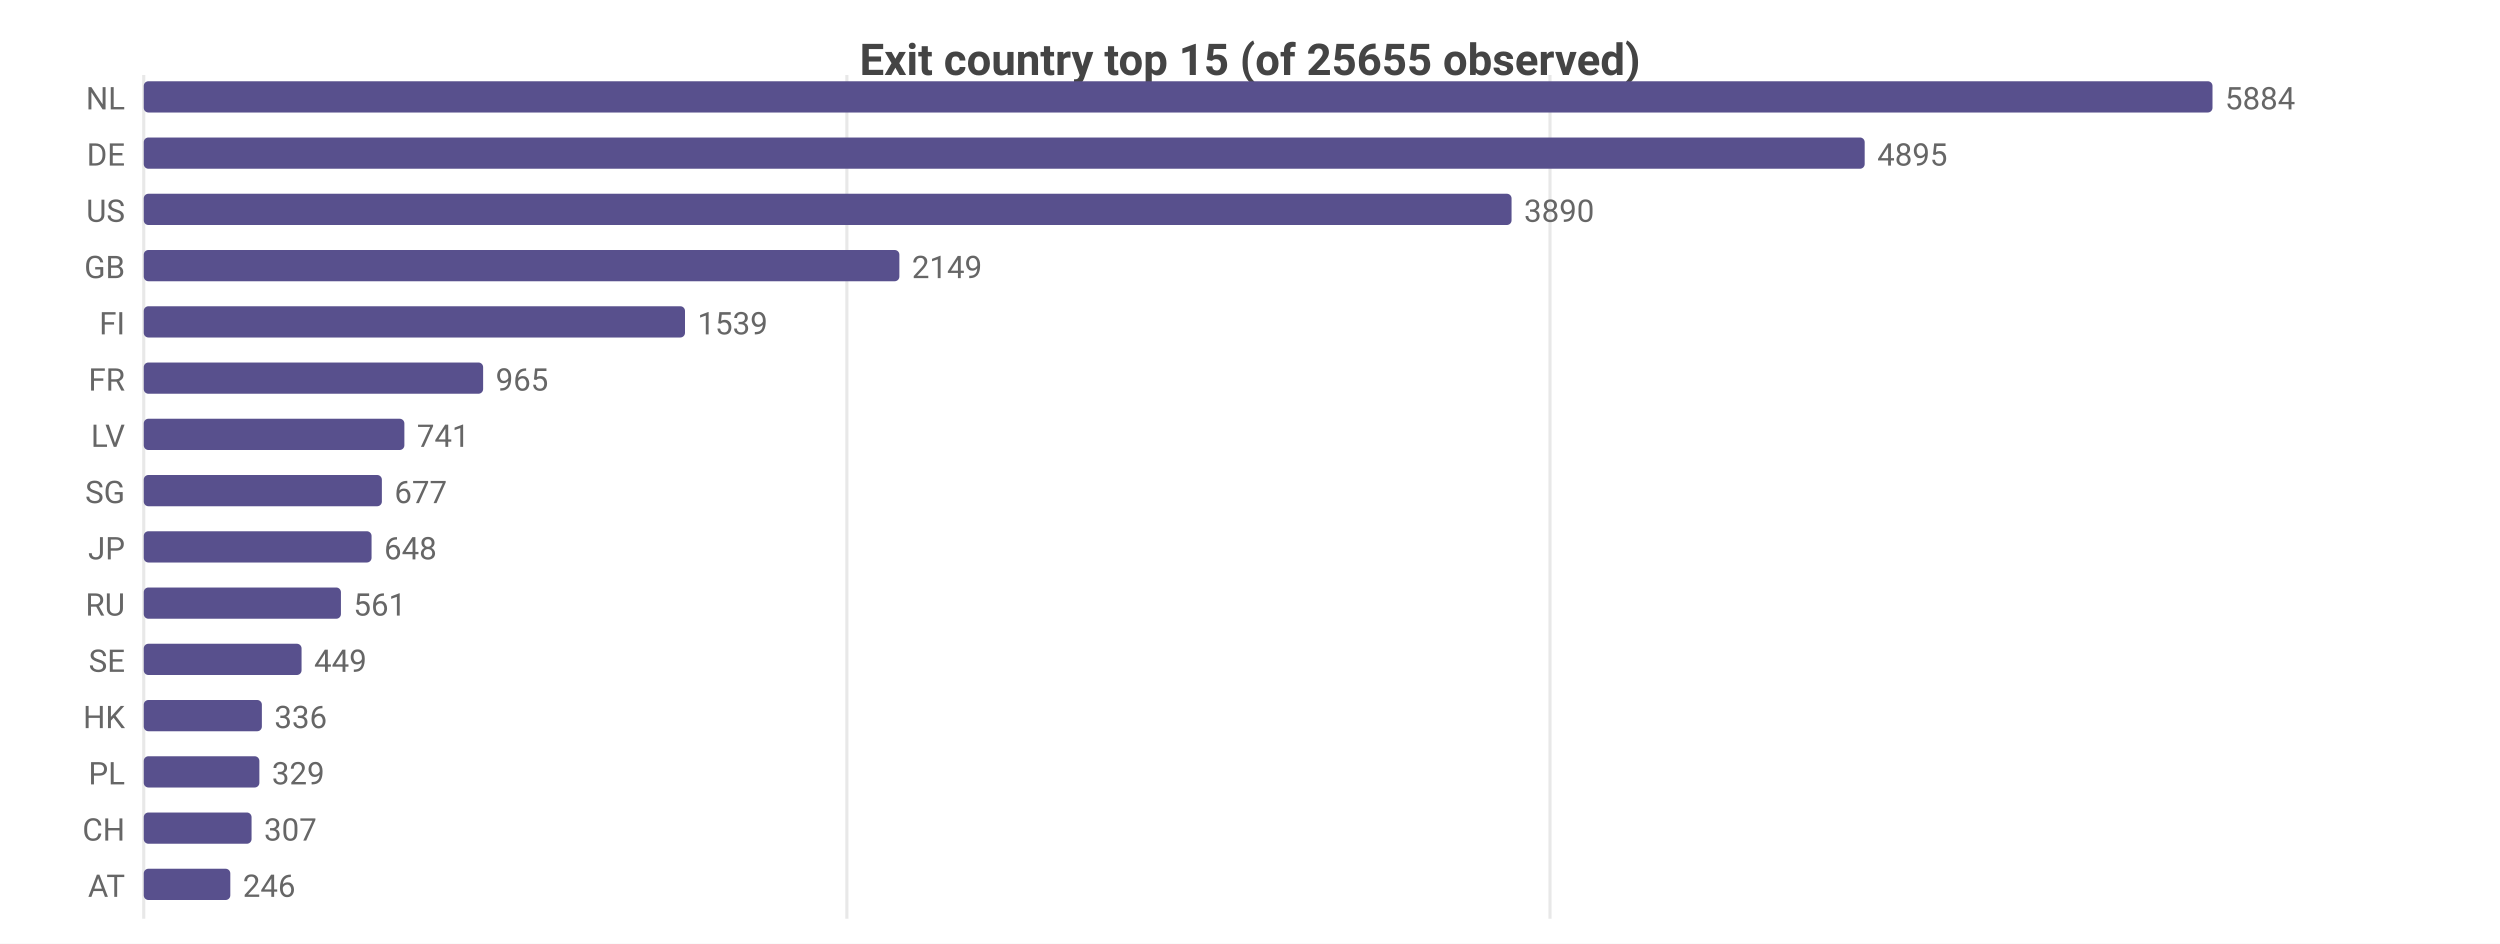
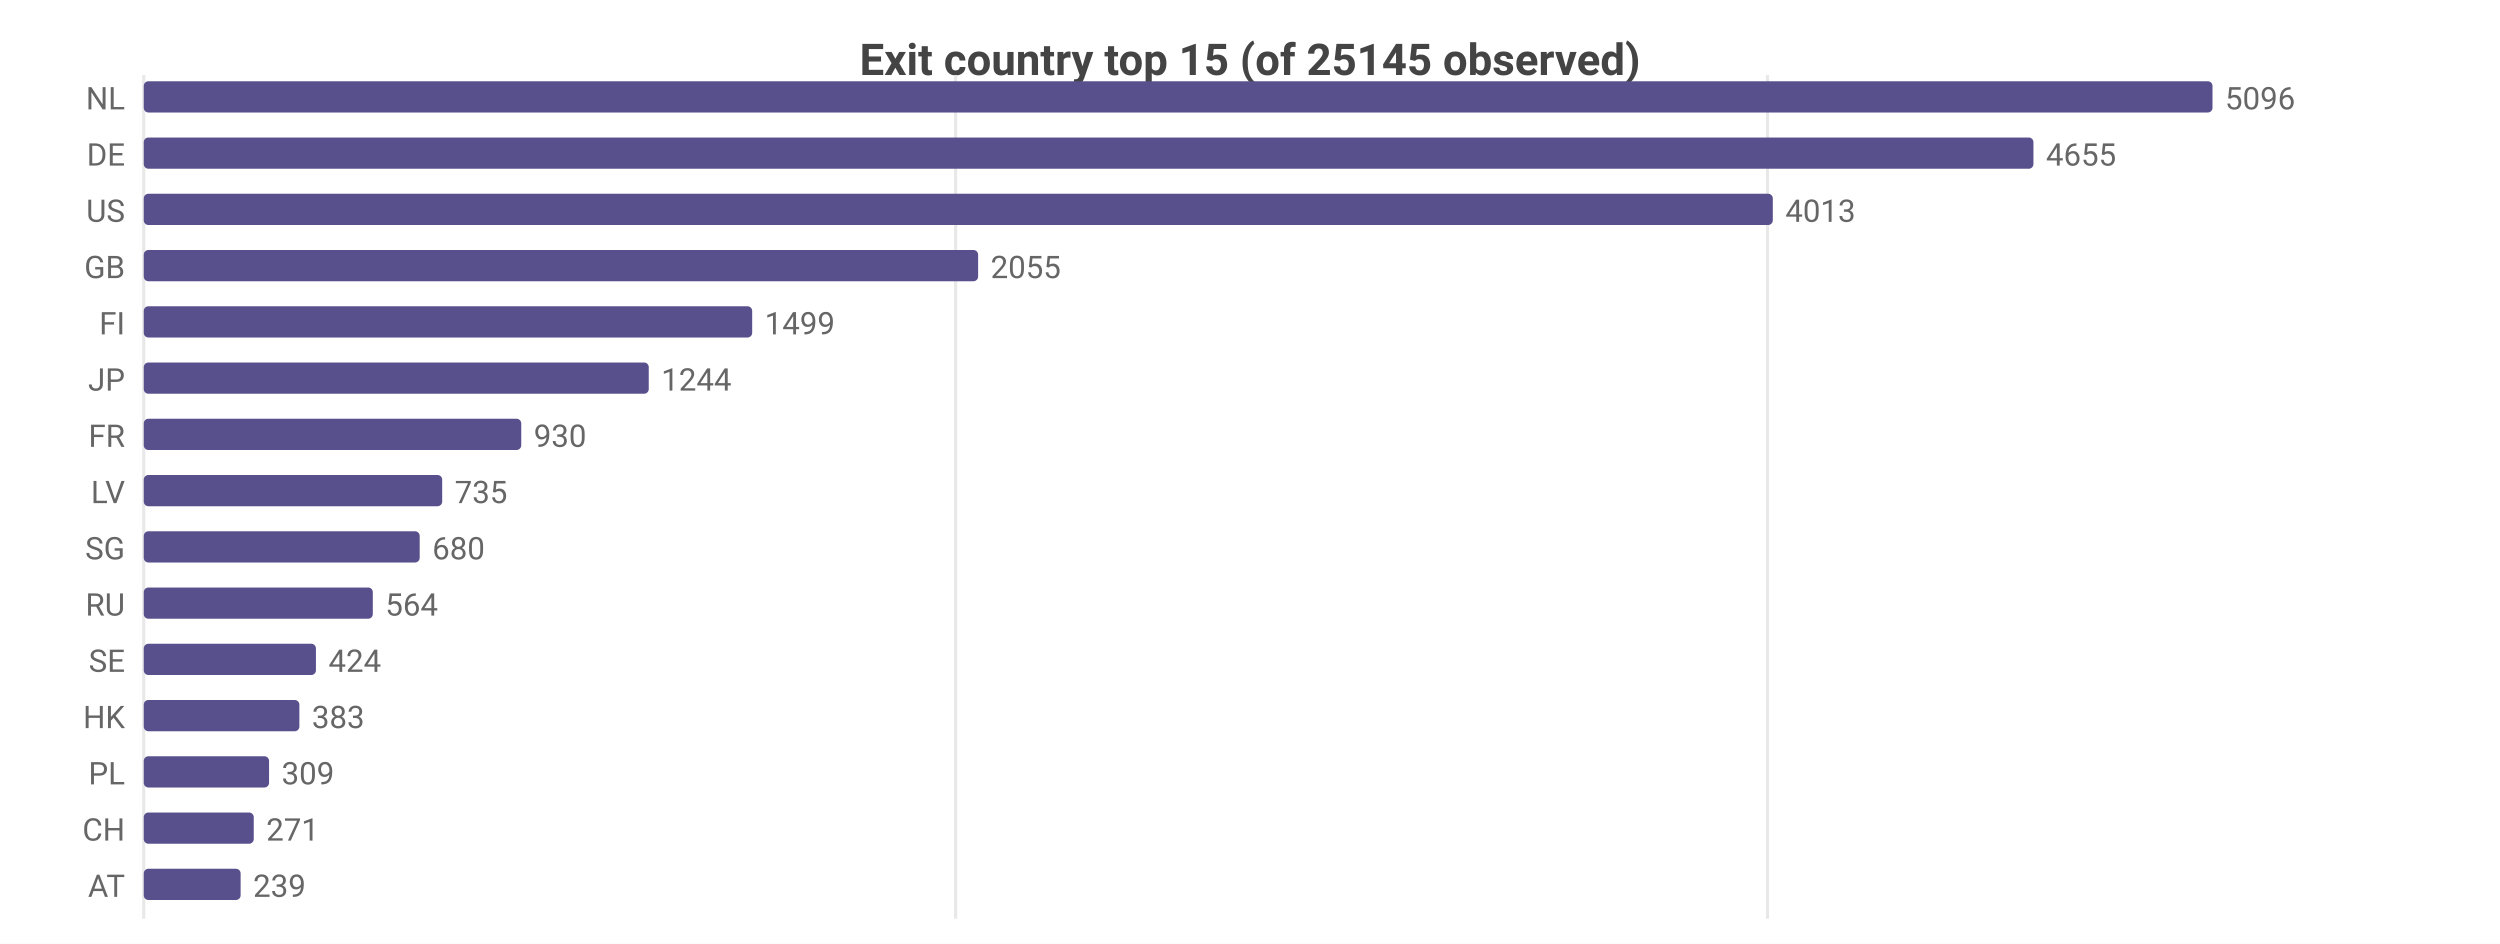
<svg xmlns="http://www.w3.org/2000/svg" width="800" height="302" viewBox="0 0 800 302">
  <rect width="800" height="302" fill="#ffffff" />
  <style>text{font-family:system-ui,-apple-system,'Segoe UI',Roboto,sans-serif}.g{stroke:#e8e8e8;stroke-width:1}.a{stroke:#999;stroke-width:1}.t{font-size:10px;fill:#666}.m{font-size:10px;text-anchor:middle;fill:#666}.e{font-size:10px;text-anchor:end;fill:#666}.l{font-size:11px;fill:#333}.tt{font-size:14px;font-weight:600;text-anchor:middle;fill:#444}.em{font-size:13px;text-anchor:middle;fill:#999}</style>
-   <text class="tt" x="400.0" y="24">Exit country top 15 (of 25655 observed)</text>
+   <text class="tt" x="400.0" y="24">Exit country top 15 (of 25145 observed)</text>
  <line class="g" x1="46" y1="24" x2="46" y2="294" />
-   <line class="g" x1="271.0" y1="24" x2="271.0" y2="294" />
-   <line class="g" x1="496.0" y1="24" x2="496.0" y2="294" />
+   <line class="g" x1="305.8" y1="24" x2="305.8" y2="294" />
+   <line class="g" x1="565.6" y1="24" x2="565.6" y2="294" />
  <text class="e" x="40" y="35">NL</text>
  <rect x="46" y="26" width="662" height="10" fill="#58508d" rx="1.5" />
-   <text class="t" x="712" y="35">5884</text>
+   <text class="t" x="712" y="35">5096</text>
  <text class="e" x="40" y="53">DE</text>
-   <rect x="46" y="44" width="550.7" height="10" fill="#58508d" rx="1.5" />
-   <text class="t" x="600.7" y="53">4895</text>
+   <rect x="46" y="44" width="604.7" height="10" fill="#58508d" rx="1.5" />
+   <text class="t" x="654.7" y="53">4655</text>
  <text class="e" x="40" y="71">US</text>
-   <rect x="46" y="62" width="437.7" height="10" fill="#58508d" rx="1.5" />
-   <text class="t" x="487.7" y="71">3890</text>
+   <rect x="46" y="62" width="521.3" height="10" fill="#58508d" rx="1.5" />
+   <text class="t" x="571.3" y="71">4013</text>
  <text class="e" x="40" y="89">GB</text>
-   <rect x="46" y="80" width="241.8" height="10" fill="#58508d" rx="1.5" />
-   <text class="t" x="291.8" y="89">2149</text>
+   <rect x="46" y="80" width="267.0" height="10" fill="#58508d" rx="1.5" />
+   <text class="t" x="317.0" y="89">2055</text>
  <text class="e" x="40" y="107">FI</text>
-   <rect x="46" y="98" width="173.2" height="10" fill="#58508d" rx="1.5" />
-   <text class="t" x="223.2" y="107">1539</text>
-   <text class="e" x="40" y="125">FR</text>
-   <rect x="46" y="116" width="108.6" height="10" fill="#58508d" rx="1.5" />
-   <text class="t" x="158.6" y="125">965</text>
-   <text class="e" x="40" y="143">LV</text>
-   <rect x="46" y="134" width="83.4" height="10" fill="#58508d" rx="1.5" />
-   <text class="t" x="133.4" y="143">741</text>
-   <text class="e" x="40" y="161">SG</text>
-   <rect x="46" y="152" width="76.2" height="10" fill="#58508d" rx="1.5" />
-   <text class="t" x="126.2" y="161">677</text>
-   <text class="e" x="40" y="179">JP</text>
-   <rect x="46" y="170" width="72.9" height="10" fill="#58508d" rx="1.5" />
-   <text class="t" x="122.9" y="179">648</text>
+   <rect x="46" y="98" width="194.7" height="10" fill="#58508d" rx="1.5" />
+   <text class="t" x="244.7" y="107">1499</text>
+   <text class="e" x="40" y="125">JP</text>
+   <rect x="46" y="116" width="161.6" height="10" fill="#58508d" rx="1.5" />
+   <text class="t" x="211.6" y="125">1244</text>
+   <text class="e" x="40" y="143">FR</text>
+   <rect x="46" y="134" width="120.8" height="10" fill="#58508d" rx="1.5" />
+   <text class="t" x="170.8" y="143">930</text>
+   <text class="e" x="40" y="161">LV</text>
+   <rect x="46" y="152" width="95.5" height="10" fill="#58508d" rx="1.5" />
+   <text class="t" x="145.5" y="161">735</text>
+   <text class="e" x="40" y="179">SG</text>
+   <rect x="46" y="170" width="88.3" height="10" fill="#58508d" rx="1.5" />
+   <text class="t" x="138.3" y="179">680</text>
  <text class="e" x="40" y="197">RU</text>
-   <rect x="46" y="188" width="63.1" height="10" fill="#58508d" rx="1.5" />
-   <text class="t" x="113.1" y="197">561</text>
+   <rect x="46" y="188" width="73.3" height="10" fill="#58508d" rx="1.5" />
+   <text class="t" x="123.3" y="197">564</text>
  <text class="e" x="40" y="215">SE</text>
-   <rect x="46" y="206" width="50.5" height="10" fill="#58508d" rx="1.5" />
-   <text class="t" x="100.5" y="215">449</text>
+   <rect x="46" y="206" width="55.1" height="10" fill="#58508d" rx="1.5" />
+   <text class="t" x="105.1" y="215">424</text>
  <text class="e" x="40" y="233">HK</text>
-   <rect x="46" y="224" width="37.8" height="10" fill="#58508d" rx="1.5" />
-   <text class="t" x="87.8" y="233">336</text>
+   <rect x="46" y="224" width="49.8" height="10" fill="#58508d" rx="1.5" />
+   <text class="t" x="99.8" y="233">383</text>
  <text class="e" x="40" y="251">PL</text>
-   <rect x="46" y="242" width="37.0" height="10" fill="#58508d" rx="1.5" />
-   <text class="t" x="87.0" y="251">329</text>
+   <rect x="46" y="242" width="40.1" height="10" fill="#58508d" rx="1.5" />
+   <text class="t" x="90.1" y="251">309</text>
  <text class="e" x="40" y="269">CH</text>
-   <rect x="46" y="260" width="34.5" height="10" fill="#58508d" rx="1.5" />
-   <text class="t" x="84.5" y="269">307</text>
+   <rect x="46" y="260" width="35.2" height="10" fill="#58508d" rx="1.5" />
+   <text class="t" x="85.2" y="269">271</text>
  <text class="e" x="40" y="287">AT</text>
-   <rect x="46" y="278" width="27.7" height="10" fill="#58508d" rx="1.5" />
-   <text class="t" x="77.7" y="287">246</text>
+   <rect x="46" y="278" width="31.0" height="10" fill="#58508d" rx="1.5" />
+   <text class="t" x="81.0" y="287">239</text>
</svg>
